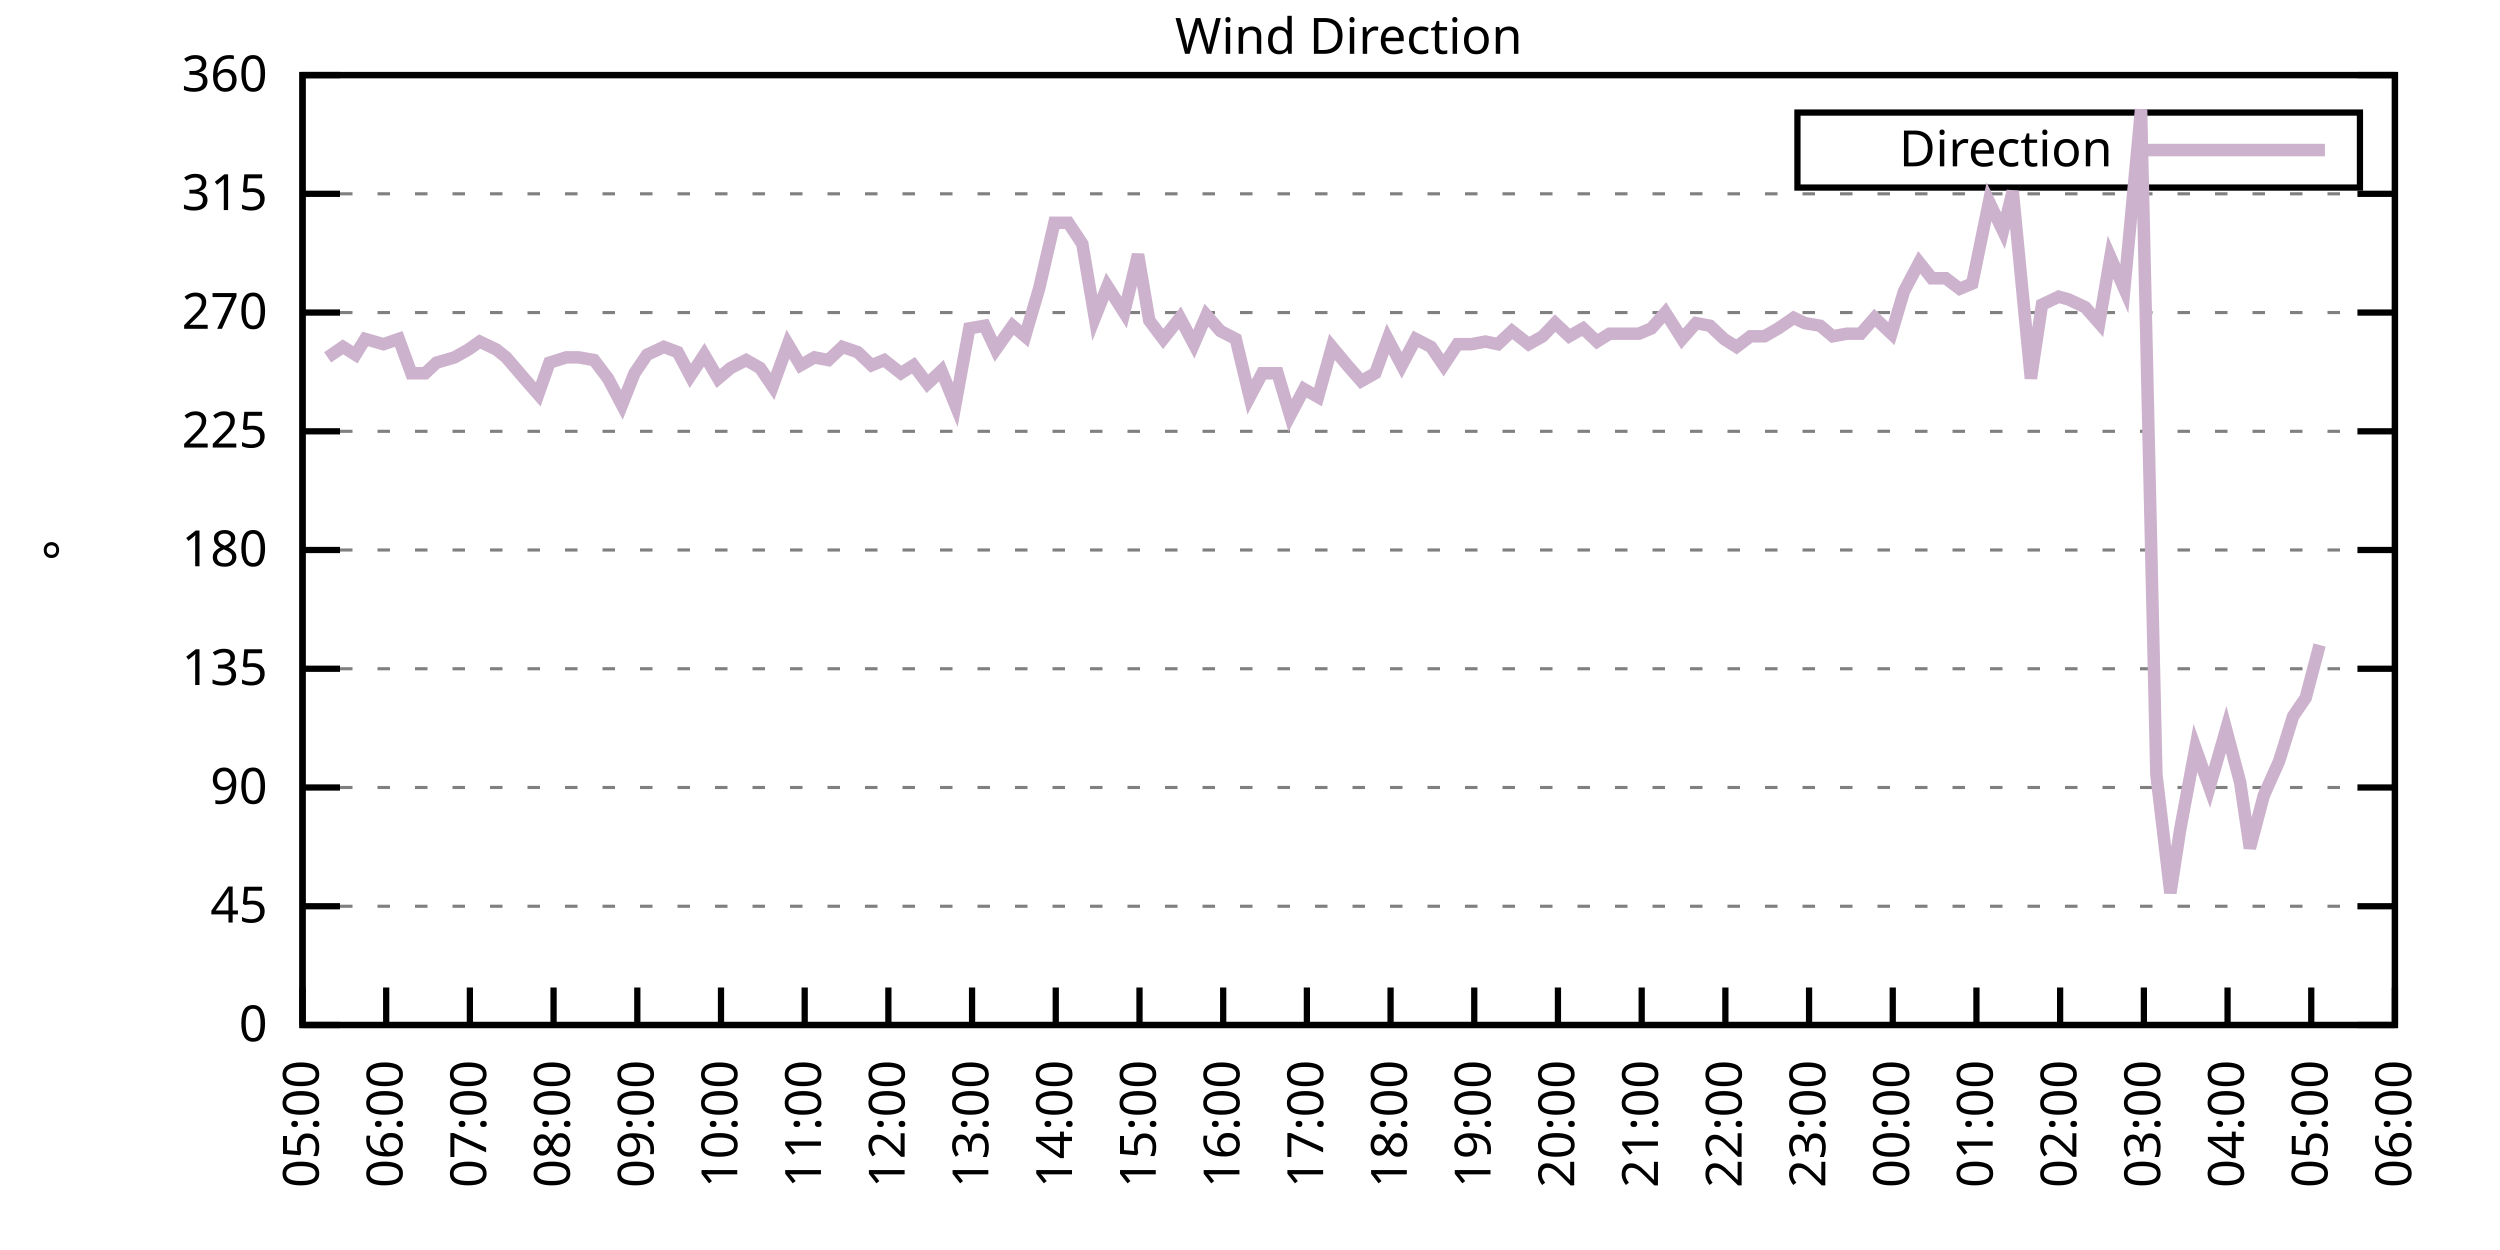
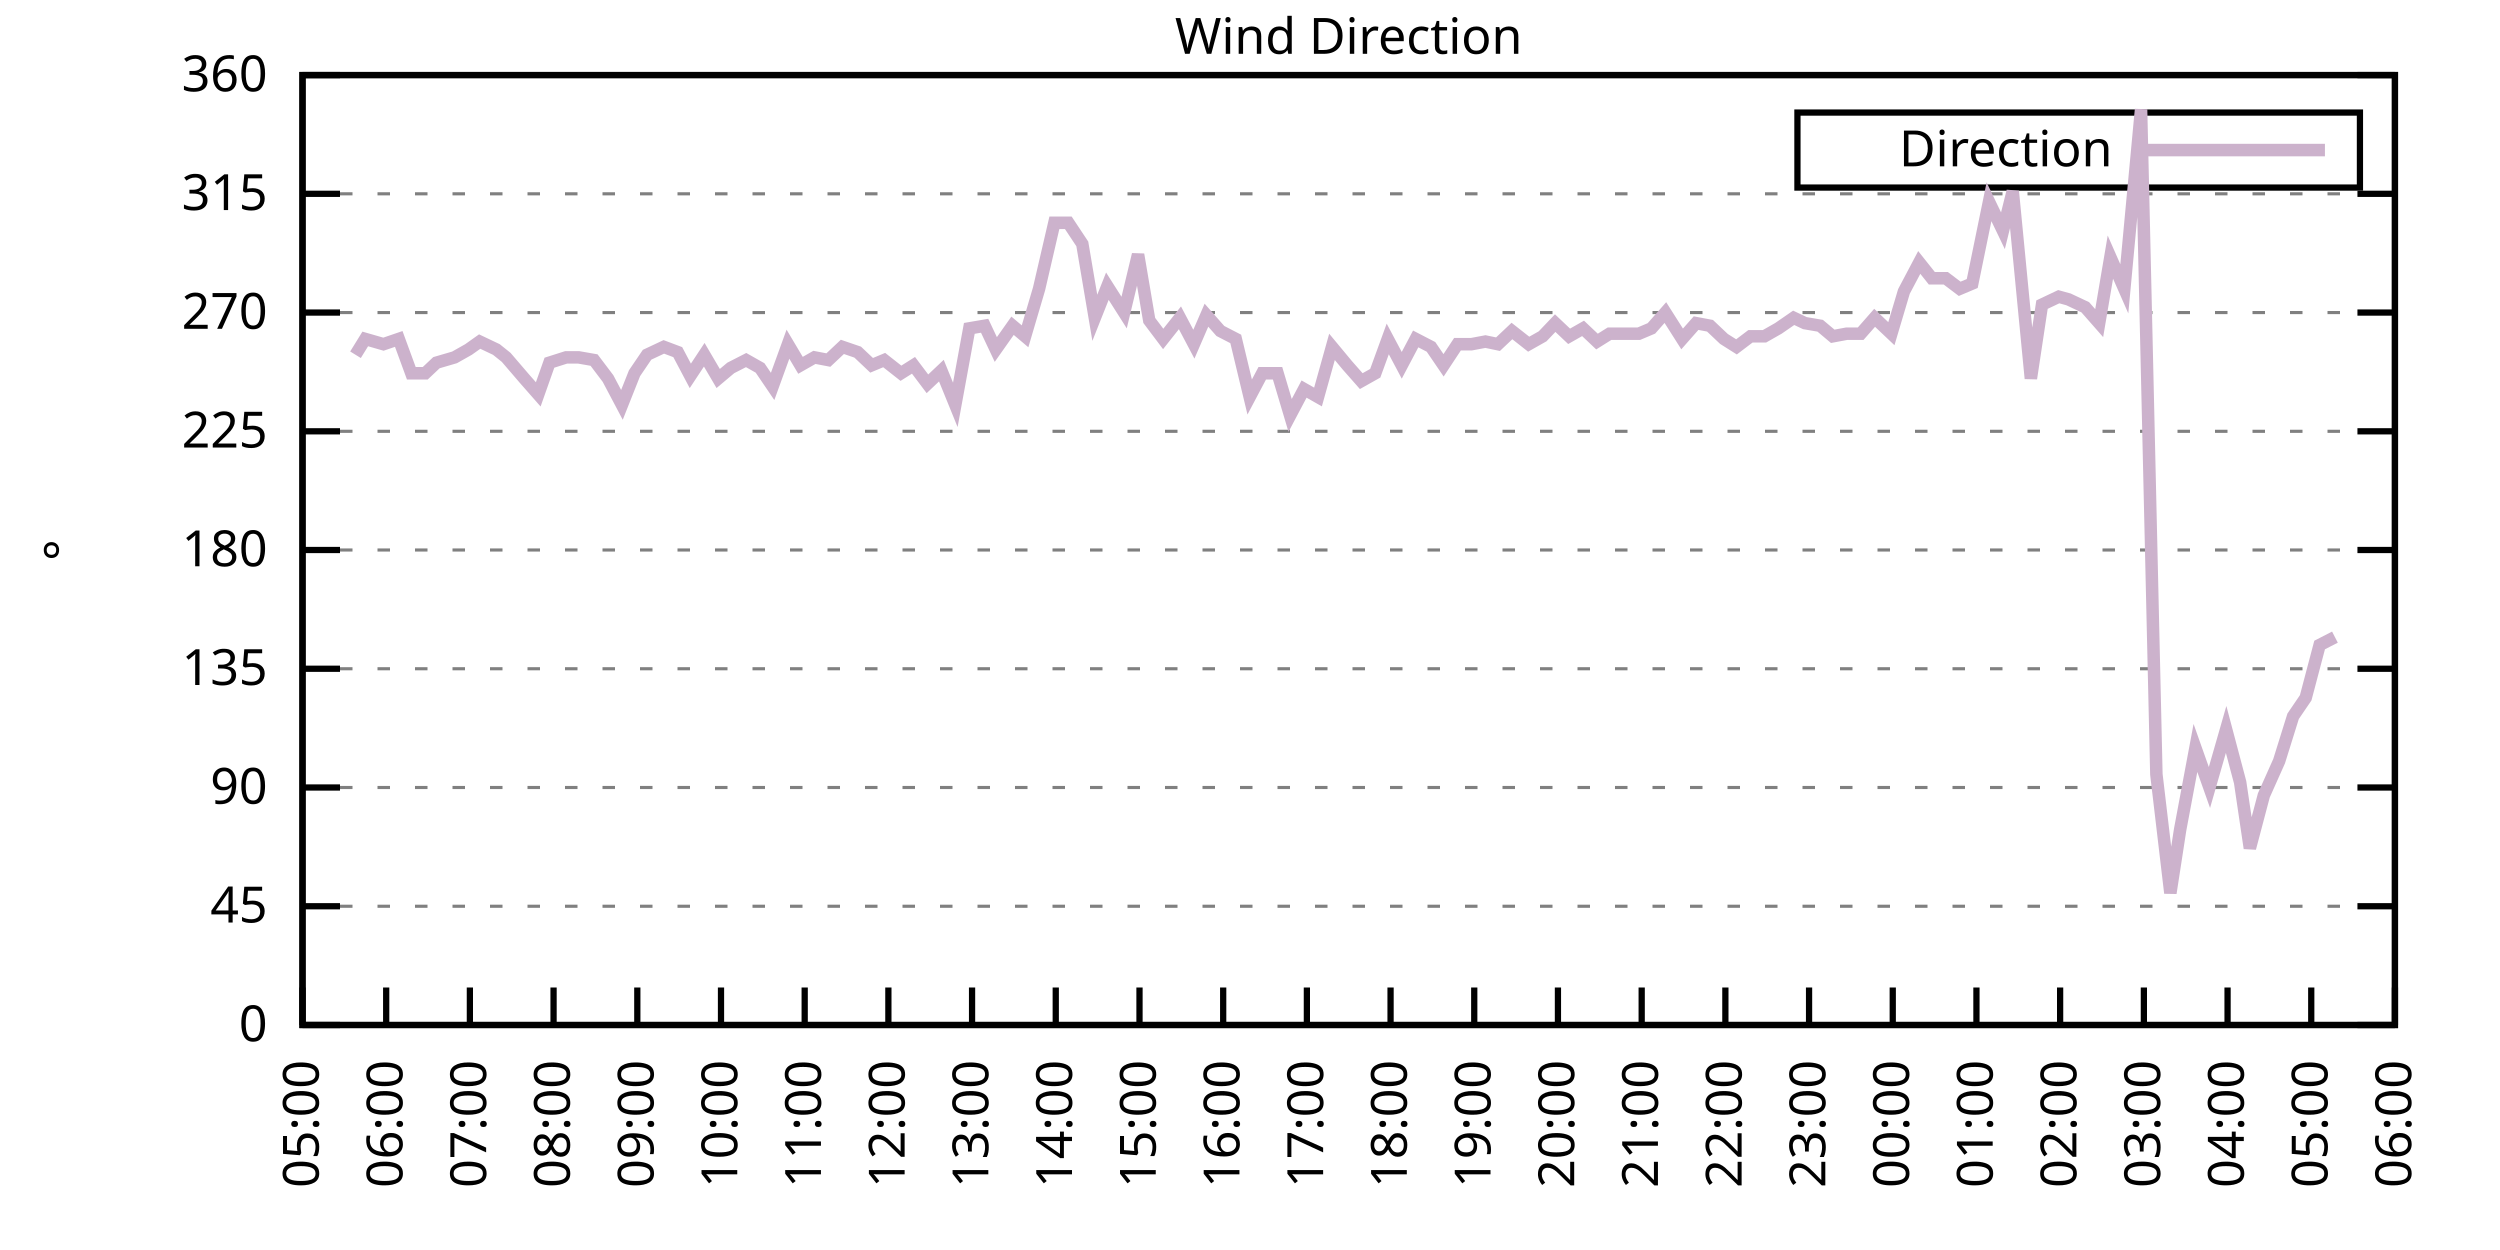
<svg xmlns="http://www.w3.org/2000/svg" xmlns:xlink="http://www.w3.org/1999/xlink" width="400" height="200" viewBox="0 0 400 200">
  <g id="gnuplot_canvas">
    <rect x="0" y="0" width="400" height="200" fill="none" />
    <defs>
      <circle id="gpDot" r="0.5" stroke-width="0.5" stroke="currentColor" />
      <path id="gpPt0" stroke-width="0.333" stroke="currentColor" d="M-1,0 h2 M0,-1 v2" />
      <path id="gpPt1" stroke-width="0.333" stroke="currentColor" d="M-1,-1 L1,1 M1,-1 L-1,1" />
      <path id="gpPt2" stroke-width="0.333" stroke="currentColor" d="M-1,0 L1,0 M0,-1 L0,1 M-1,-1 L1,1 M-1,1 L1,-1" />
      <rect id="gpPt3" stroke-width="0.333" stroke="currentColor" x="-1" y="-1" width="2" height="2" />
      <rect id="gpPt4" stroke-width="0.333" stroke="currentColor" fill="currentColor" x="-1" y="-1" width="2" height="2" />
      <circle id="gpPt5" stroke-width="0.333" stroke="currentColor" cx="0" cy="0" r="1" />
      <use xlink:href="#gpPt5" id="gpPt6" fill="currentColor" stroke="none" />
      <path id="gpPt7" stroke-width="0.333" stroke="currentColor" d="M0,-1.33 L-1.33,0.67 L1.33,0.67 z" />
      <use xlink:href="#gpPt7" id="gpPt8" fill="currentColor" stroke="none" />
      <use xlink:href="#gpPt7" id="gpPt9" stroke="currentColor" transform="rotate(180)" />
      <use xlink:href="#gpPt9" id="gpPt10" fill="currentColor" stroke="none" />
      <use xlink:href="#gpPt3" id="gpPt11" stroke="currentColor" transform="rotate(45)" />
      <use xlink:href="#gpPt11" id="gpPt12" fill="currentColor" stroke="none" />
      <path id="gpPt13" stroke-width="0.333" stroke="currentColor" d="M0,1.330 L1.265,0.411 L0.782,-1.067 L-0.782,-1.076 L-1.265,0.411 z" />
      <use xlink:href="#gpPt13" id="gpPt14" fill="currentColor" stroke="none" />
      <filter id="textbox" filterUnits="objectBoundingBox" x="0" y="0" height="1" width="1">
        <feFlood flood-color="white" flood-opacity="1" result="bgnd" />
        <feComposite in="SourceGraphic" in2="bgnd" operator="atop" />
      </filter>
      <filter id="greybox" filterUnits="objectBoundingBox" x="0" y="0" height="1" width="1">
        <feFlood flood-color="lightgrey" flood-opacity="1" result="grey" />
        <feComposite in="SourceGraphic" in2="grey" operator="atop" />
      </filter>
    </defs>
    <g fill="none" color="white" stroke="currentColor" stroke-width="1.00" stroke-linecap="butt" stroke-linejoin="miter">
</g>
    <g fill="none" color="black" stroke="currentColor" stroke-width="1.00" stroke-linecap="butt" stroke-linejoin="miter">
      <g stroke="none" shape-rendering="crispEdges">
        <polygon fill="rgb(255, 255, 255)" points="48.40,164.00 383.18,164.00 383.18,12.02 48.40,12.02 " />
      </g>
    </g>
    <g fill="none" color="black" stroke="currentColor" stroke-width="1.00" stroke-linecap="butt" stroke-linejoin="miter">
</g>
    <g fill="none" color="black" stroke="black" stroke-width="0.50" stroke-linecap="butt" stroke-linejoin="miter">
</g>
    <g fill="none" color="gray" stroke="currentColor" stroke-width="0.50" stroke-linecap="butt" stroke-linejoin="miter">
      <path stroke="gray" stroke-dasharray="2,4" class="gridline" d="M48.40,164.00 L383.19,164.00  " />
    </g>
    <g fill="none" color="gray" stroke="gray" stroke-width="1.00" stroke-linecap="butt" stroke-linejoin="miter">
</g>
    <g fill="none" color="black" stroke="currentColor" stroke-width="1.00" stroke-linecap="butt" stroke-linejoin="miter">
      <path stroke="black" d="M48.40,164.00 L54.40,164.00 M383.19,164.00 L377.19,164.00  " />
      <g transform="translate(42.80,166.60)" stroke="none" fill="black" font-family="Sans" font-size="8.00" text-anchor="end">
        <text>
          <tspan font-family="Sans"> 0</tspan>
        </text>
      </g>
    </g>
    <g fill="none" color="black" stroke="currentColor" stroke-width="1.00" stroke-linecap="butt" stroke-linejoin="miter">
</g>
    <g fill="none" color="black" stroke="black" stroke-width="0.50" stroke-linecap="butt" stroke-linejoin="miter">
</g>
    <g fill="none" color="gray" stroke="currentColor" stroke-width="0.50" stroke-linecap="butt" stroke-linejoin="miter">
      <path stroke="gray" stroke-dasharray="2,4" class="gridline" d="M48.40,145.00 L383.19,145.00  " />
    </g>
    <g fill="none" color="gray" stroke="gray" stroke-width="1.00" stroke-linecap="butt" stroke-linejoin="miter">
</g>
    <g fill="none" color="black" stroke="currentColor" stroke-width="1.00" stroke-linecap="butt" stroke-linejoin="miter">
      <path stroke="black" d="M48.40,145.00 L54.40,145.00 M383.19,145.00 L377.19,145.00  " />
      <g transform="translate(42.80,147.60)" stroke="none" fill="black" font-family="Sans" font-size="8.00" text-anchor="end">
        <text>
          <tspan font-family="Sans"> 45</tspan>
        </text>
      </g>
    </g>
    <g fill="none" color="black" stroke="currentColor" stroke-width="1.00" stroke-linecap="butt" stroke-linejoin="miter">
</g>
    <g fill="none" color="black" stroke="black" stroke-width="0.50" stroke-linecap="butt" stroke-linejoin="miter">
</g>
    <g fill="none" color="gray" stroke="currentColor" stroke-width="0.50" stroke-linecap="butt" stroke-linejoin="miter">
      <path stroke="gray" stroke-dasharray="2,4" class="gridline" d="M48.40,126.00 L383.19,126.00  " />
    </g>
    <g fill="none" color="gray" stroke="gray" stroke-width="1.00" stroke-linecap="butt" stroke-linejoin="miter">
</g>
    <g fill="none" color="black" stroke="currentColor" stroke-width="1.00" stroke-linecap="butt" stroke-linejoin="miter">
      <path stroke="black" d="M48.40,126.00 L54.40,126.00 M383.19,126.00 L377.19,126.00  " />
      <g transform="translate(42.80,128.60)" stroke="none" fill="black" font-family="Sans" font-size="8.00" text-anchor="end">
        <text>
          <tspan font-family="Sans"> 90</tspan>
        </text>
      </g>
    </g>
    <g fill="none" color="black" stroke="currentColor" stroke-width="1.00" stroke-linecap="butt" stroke-linejoin="miter">
</g>
    <g fill="none" color="black" stroke="black" stroke-width="0.50" stroke-linecap="butt" stroke-linejoin="miter">
</g>
    <g fill="none" color="gray" stroke="currentColor" stroke-width="0.50" stroke-linecap="butt" stroke-linejoin="miter">
      <path stroke="gray" stroke-dasharray="2,4" class="gridline" d="M48.40,107.00 L383.19,107.00  " />
    </g>
    <g fill="none" color="gray" stroke="gray" stroke-width="1.00" stroke-linecap="butt" stroke-linejoin="miter">
</g>
    <g fill="none" color="black" stroke="currentColor" stroke-width="1.00" stroke-linecap="butt" stroke-linejoin="miter">
      <path stroke="black" d="M48.40,107.00 L54.40,107.00 M383.19,107.00 L377.19,107.00  " />
      <g transform="translate(42.80,109.60)" stroke="none" fill="black" font-family="Sans" font-size="8.00" text-anchor="end">
        <text>
          <tspan font-family="Sans"> 135</tspan>
        </text>
      </g>
    </g>
    <g fill="none" color="black" stroke="currentColor" stroke-width="1.00" stroke-linecap="butt" stroke-linejoin="miter">
</g>
    <g fill="none" color="black" stroke="black" stroke-width="0.50" stroke-linecap="butt" stroke-linejoin="miter">
</g>
    <g fill="none" color="gray" stroke="currentColor" stroke-width="0.50" stroke-linecap="butt" stroke-linejoin="miter">
      <path stroke="gray" stroke-dasharray="2,4" class="gridline" d="M48.40,88.00 L383.19,88.00  " />
    </g>
    <g fill="none" color="gray" stroke="gray" stroke-width="1.00" stroke-linecap="butt" stroke-linejoin="miter">
</g>
    <g fill="none" color="black" stroke="currentColor" stroke-width="1.00" stroke-linecap="butt" stroke-linejoin="miter">
      <path stroke="black" d="M48.40,88.00 L54.40,88.00 M383.19,88.00 L377.19,88.00  " />
      <g transform="translate(42.80,90.60)" stroke="none" fill="black" font-family="Sans" font-size="8.00" text-anchor="end">
        <text>
          <tspan font-family="Sans"> 180</tspan>
        </text>
      </g>
    </g>
    <g fill="none" color="black" stroke="currentColor" stroke-width="1.00" stroke-linecap="butt" stroke-linejoin="miter">
</g>
    <g fill="none" color="black" stroke="black" stroke-width="0.50" stroke-linecap="butt" stroke-linejoin="miter">
</g>
    <g fill="none" color="gray" stroke="currentColor" stroke-width="0.50" stroke-linecap="butt" stroke-linejoin="miter">
      <path stroke="gray" stroke-dasharray="2,4" class="gridline" d="M48.40,69.01 L383.19,69.01  " />
    </g>
    <g fill="none" color="gray" stroke="gray" stroke-width="1.00" stroke-linecap="butt" stroke-linejoin="miter">
</g>
    <g fill="none" color="black" stroke="currentColor" stroke-width="1.00" stroke-linecap="butt" stroke-linejoin="miter">
      <path stroke="black" d="M48.40,69.01 L54.40,69.01 M383.19,69.01 L377.19,69.01  " />
      <g transform="translate(42.80,71.61)" stroke="none" fill="black" font-family="Sans" font-size="8.00" text-anchor="end">
        <text>
          <tspan font-family="Sans"> 225</tspan>
        </text>
      </g>
    </g>
    <g fill="none" color="black" stroke="currentColor" stroke-width="1.00" stroke-linecap="butt" stroke-linejoin="miter">
</g>
    <g fill="none" color="black" stroke="black" stroke-width="0.50" stroke-linecap="butt" stroke-linejoin="miter">
</g>
    <g fill="none" color="gray" stroke="currentColor" stroke-width="0.50" stroke-linecap="butt" stroke-linejoin="miter">
      <path stroke="gray" stroke-dasharray="2,4" class="gridline" d="M48.40,50.01 L383.19,50.01  " />
    </g>
    <g fill="none" color="gray" stroke="gray" stroke-width="1.00" stroke-linecap="butt" stroke-linejoin="miter">
</g>
    <g fill="none" color="black" stroke="currentColor" stroke-width="1.00" stroke-linecap="butt" stroke-linejoin="miter">
      <path stroke="black" d="M48.40,50.01 L54.40,50.01 M383.19,50.01 L377.19,50.01  " />
      <g transform="translate(42.80,52.61)" stroke="none" fill="black" font-family="Sans" font-size="8.00" text-anchor="end">
        <text>
          <tspan font-family="Sans"> 270</tspan>
        </text>
      </g>
    </g>
    <g fill="none" color="black" stroke="currentColor" stroke-width="1.00" stroke-linecap="butt" stroke-linejoin="miter">
</g>
    <g fill="none" color="black" stroke="black" stroke-width="0.50" stroke-linecap="butt" stroke-linejoin="miter">
</g>
    <g fill="none" color="gray" stroke="currentColor" stroke-width="0.50" stroke-linecap="butt" stroke-linejoin="miter">
      <path stroke="gray" stroke-dasharray="2,4" class="gridline" d="M48.40,31.01 L383.19,31.01  " />
    </g>
    <g fill="none" color="gray" stroke="gray" stroke-width="1.00" stroke-linecap="butt" stroke-linejoin="miter">
</g>
    <g fill="none" color="black" stroke="currentColor" stroke-width="1.00" stroke-linecap="butt" stroke-linejoin="miter">
      <path stroke="black" d="M48.40,31.01 L54.40,31.01 M383.19,31.01 L377.19,31.01  " />
      <g transform="translate(42.80,33.61)" stroke="none" fill="black" font-family="Sans" font-size="8.00" text-anchor="end">
        <text>
          <tspan font-family="Sans"> 315</tspan>
        </text>
      </g>
    </g>
    <g fill="none" color="black" stroke="currentColor" stroke-width="1.00" stroke-linecap="butt" stroke-linejoin="miter">
</g>
    <g fill="none" color="black" stroke="black" stroke-width="0.50" stroke-linecap="butt" stroke-linejoin="miter">
</g>
    <g fill="none" color="gray" stroke="currentColor" stroke-width="0.50" stroke-linecap="butt" stroke-linejoin="miter">
      <path stroke="gray" stroke-dasharray="2,4" class="gridline" d="M48.40,12.01 L383.19,12.01  " />
    </g>
    <g fill="none" color="gray" stroke="gray" stroke-width="1.00" stroke-linecap="butt" stroke-linejoin="miter">
</g>
    <g fill="none" color="black" stroke="currentColor" stroke-width="1.00" stroke-linecap="butt" stroke-linejoin="miter">
      <path stroke="black" d="M48.40,12.01 L54.40,12.01 M383.19,12.01 L377.19,12.01  " />
      <g transform="translate(42.80,14.61)" stroke="none" fill="black" font-family="Sans" font-size="8.00" text-anchor="end">
        <text>
          <tspan font-family="Sans"> 360</tspan>
        </text>
      </g>
    </g>
    <g fill="none" color="black" stroke="currentColor" stroke-width="1.00" stroke-linecap="butt" stroke-linejoin="miter">
      <path stroke="black" d="M48.40,164.00 L48.40,158.00  " />
      <g transform="translate(51.00,169.60) rotate(270.00)" stroke="none" fill="black" font-family="Sans" font-size="8.00" text-anchor="end">
        <text>
          <tspan font-family="Sans">05:00</tspan>
        </text>
      </g>
    </g>
    <g fill="none" color="black" stroke="currentColor" stroke-width="1.00" stroke-linecap="butt" stroke-linejoin="miter">
      <path stroke="black" d="M61.79,164.00 L61.79,158.00  " />
      <g transform="translate(64.39,169.60) rotate(270.00)" stroke="none" fill="black" font-family="Sans" font-size="8.00" text-anchor="end">
        <text>
          <tspan font-family="Sans">06:00</tspan>
        </text>
      </g>
    </g>
    <g fill="none" color="black" stroke="currentColor" stroke-width="1.00" stroke-linecap="butt" stroke-linejoin="miter">
      <path stroke="black" d="M75.18,164.00 L75.18,158.00  " />
      <g transform="translate(77.78,169.60) rotate(270.00)" stroke="none" fill="black" font-family="Sans" font-size="8.00" text-anchor="end">
        <text>
          <tspan font-family="Sans">07:00</tspan>
        </text>
      </g>
    </g>
    <g fill="none" color="black" stroke="currentColor" stroke-width="1.00" stroke-linecap="butt" stroke-linejoin="miter">
      <path stroke="black" d="M88.57,164.00 L88.57,158.00  " />
      <g transform="translate(91.17,169.60) rotate(270.00)" stroke="none" fill="black" font-family="Sans" font-size="8.00" text-anchor="end">
        <text>
          <tspan font-family="Sans">08:00</tspan>
        </text>
      </g>
    </g>
    <g fill="none" color="black" stroke="currentColor" stroke-width="1.00" stroke-linecap="butt" stroke-linejoin="miter">
      <path stroke="black" d="M101.97,164.00 L101.97,158.00  " />
      <g transform="translate(104.57,169.60) rotate(270.00)" stroke="none" fill="black" font-family="Sans" font-size="8.00" text-anchor="end">
        <text>
          <tspan font-family="Sans">09:00</tspan>
        </text>
      </g>
    </g>
    <g fill="none" color="black" stroke="currentColor" stroke-width="1.00" stroke-linecap="butt" stroke-linejoin="miter">
      <path stroke="black" d="M115.36,164.00 L115.36,158.00  " />
      <g transform="translate(117.96,169.60) rotate(270.00)" stroke="none" fill="black" font-family="Sans" font-size="8.00" text-anchor="end">
        <text>
          <tspan font-family="Sans">10:00</tspan>
        </text>
      </g>
    </g>
    <g fill="none" color="black" stroke="currentColor" stroke-width="1.00" stroke-linecap="butt" stroke-linejoin="miter">
      <path stroke="black" d="M128.75,164.00 L128.75,158.00  " />
      <g transform="translate(131.35,169.60) rotate(270.00)" stroke="none" fill="black" font-family="Sans" font-size="8.00" text-anchor="end">
        <text>
          <tspan font-family="Sans">11:00</tspan>
        </text>
      </g>
    </g>
    <g fill="none" color="black" stroke="currentColor" stroke-width="1.00" stroke-linecap="butt" stroke-linejoin="miter">
      <path stroke="black" d="M142.14,164.00 L142.14,158.00  " />
      <g transform="translate(144.74,169.60) rotate(270.00)" stroke="none" fill="black" font-family="Sans" font-size="8.00" text-anchor="end">
        <text>
          <tspan font-family="Sans">12:00</tspan>
        </text>
      </g>
    </g>
    <g fill="none" color="black" stroke="currentColor" stroke-width="1.00" stroke-linecap="butt" stroke-linejoin="miter">
      <path stroke="black" d="M155.53,164.00 L155.53,158.00  " />
      <g transform="translate(158.13,169.60) rotate(270.00)" stroke="none" fill="black" font-family="Sans" font-size="8.00" text-anchor="end">
        <text>
          <tspan font-family="Sans">13:00</tspan>
        </text>
      </g>
    </g>
    <g fill="none" color="black" stroke="currentColor" stroke-width="1.00" stroke-linecap="butt" stroke-linejoin="miter">
      <path stroke="black" d="M168.92,164.00 L168.92,158.00  " />
      <g transform="translate(171.52,169.60) rotate(270.00)" stroke="none" fill="black" font-family="Sans" font-size="8.00" text-anchor="end">
        <text>
          <tspan font-family="Sans">14:00</tspan>
        </text>
      </g>
    </g>
    <g fill="none" color="black" stroke="currentColor" stroke-width="1.00" stroke-linecap="butt" stroke-linejoin="miter">
      <path stroke="black" d="M182.32,164.00 L182.32,158.00  " />
      <g transform="translate(184.92,169.60) rotate(270.00)" stroke="none" fill="black" font-family="Sans" font-size="8.00" text-anchor="end">
        <text>
          <tspan font-family="Sans">15:00</tspan>
        </text>
      </g>
    </g>
    <g fill="none" color="black" stroke="currentColor" stroke-width="1.00" stroke-linecap="butt" stroke-linejoin="miter">
      <path stroke="black" d="M195.71,164.00 L195.71,158.00  " />
      <g transform="translate(198.31,169.60) rotate(270.00)" stroke="none" fill="black" font-family="Sans" font-size="8.00" text-anchor="end">
        <text>
          <tspan font-family="Sans">16:00</tspan>
        </text>
      </g>
    </g>
    <g fill="none" color="black" stroke="currentColor" stroke-width="1.00" stroke-linecap="butt" stroke-linejoin="miter">
      <path stroke="black" d="M209.10,164.00 L209.10,158.00  " />
      <g transform="translate(211.70,169.60) rotate(270.00)" stroke="none" fill="black" font-family="Sans" font-size="8.00" text-anchor="end">
        <text>
          <tspan font-family="Sans">17:00</tspan>
        </text>
      </g>
    </g>
    <g fill="none" color="black" stroke="currentColor" stroke-width="1.00" stroke-linecap="butt" stroke-linejoin="miter">
      <path stroke="black" d="M222.49,164.00 L222.49,158.00  " />
      <g transform="translate(225.09,169.60) rotate(270.00)" stroke="none" fill="black" font-family="Sans" font-size="8.00" text-anchor="end">
        <text>
          <tspan font-family="Sans">18:00</tspan>
        </text>
      </g>
    </g>
    <g fill="none" color="black" stroke="currentColor" stroke-width="1.00" stroke-linecap="butt" stroke-linejoin="miter">
      <path stroke="black" d="M235.88,164.00 L235.88,158.00  " />
      <g transform="translate(238.48,169.60) rotate(270.00)" stroke="none" fill="black" font-family="Sans" font-size="8.00" text-anchor="end">
        <text>
          <tspan font-family="Sans">19:00</tspan>
        </text>
      </g>
    </g>
    <g fill="none" color="black" stroke="currentColor" stroke-width="1.00" stroke-linecap="butt" stroke-linejoin="miter">
      <path stroke="black" d="M249.27,164.00 L249.27,158.00  " />
      <g transform="translate(251.87,169.60) rotate(270.00)" stroke="none" fill="black" font-family="Sans" font-size="8.00" text-anchor="end">
        <text>
          <tspan font-family="Sans">20:00</tspan>
        </text>
      </g>
    </g>
    <g fill="none" color="black" stroke="currentColor" stroke-width="1.00" stroke-linecap="butt" stroke-linejoin="miter">
      <path stroke="black" d="M262.67,164.00 L262.67,158.00  " />
      <g transform="translate(265.27,169.60) rotate(270.00)" stroke="none" fill="black" font-family="Sans" font-size="8.00" text-anchor="end">
        <text>
          <tspan font-family="Sans">21:00</tspan>
        </text>
      </g>
    </g>
    <g fill="none" color="black" stroke="currentColor" stroke-width="1.00" stroke-linecap="butt" stroke-linejoin="miter">
      <path stroke="black" d="M276.06,164.00 L276.06,158.00  " />
      <g transform="translate(278.66,169.60) rotate(270.00)" stroke="none" fill="black" font-family="Sans" font-size="8.00" text-anchor="end">
        <text>
          <tspan font-family="Sans">22:00</tspan>
        </text>
      </g>
    </g>
    <g fill="none" color="black" stroke="currentColor" stroke-width="1.00" stroke-linecap="butt" stroke-linejoin="miter">
      <path stroke="black" d="M289.45,164.00 L289.45,158.00  " />
      <g transform="translate(292.05,169.60) rotate(270.00)" stroke="none" fill="black" font-family="Sans" font-size="8.00" text-anchor="end">
        <text>
          <tspan font-family="Sans">23:00</tspan>
        </text>
      </g>
    </g>
    <g fill="none" color="black" stroke="currentColor" stroke-width="1.00" stroke-linecap="butt" stroke-linejoin="miter">
      <path stroke="black" d="M302.84,164.00 L302.84,158.00  " />
      <g transform="translate(305.44,169.60) rotate(270.00)" stroke="none" fill="black" font-family="Sans" font-size="8.00" text-anchor="end">
        <text>
          <tspan font-family="Sans">00:00</tspan>
        </text>
      </g>
    </g>
    <g fill="none" color="black" stroke="currentColor" stroke-width="1.00" stroke-linecap="butt" stroke-linejoin="miter">
      <path stroke="black" d="M316.23,164.00 L316.23,158.00  " />
      <g transform="translate(318.83,169.60) rotate(270.00)" stroke="none" fill="black" font-family="Sans" font-size="8.00" text-anchor="end">
        <text>
          <tspan font-family="Sans">01:00</tspan>
        </text>
      </g>
    </g>
    <g fill="none" color="black" stroke="currentColor" stroke-width="1.00" stroke-linecap="butt" stroke-linejoin="miter">
      <path stroke="black" d="M329.62,164.00 L329.62,158.00  " />
      <g transform="translate(332.22,169.60) rotate(270.00)" stroke="none" fill="black" font-family="Sans" font-size="8.00" text-anchor="end">
        <text>
          <tspan font-family="Sans">02:00</tspan>
        </text>
      </g>
    </g>
    <g fill="none" color="black" stroke="currentColor" stroke-width="1.00" stroke-linecap="butt" stroke-linejoin="miter">
      <path stroke="black" d="M343.02,164.00 L343.02,158.00  " />
      <g transform="translate(345.62,169.60) rotate(270.00)" stroke="none" fill="black" font-family="Sans" font-size="8.00" text-anchor="end">
        <text>
          <tspan font-family="Sans">03:00</tspan>
        </text>
      </g>
    </g>
    <g fill="none" color="black" stroke="currentColor" stroke-width="1.00" stroke-linecap="butt" stroke-linejoin="miter">
      <path stroke="black" d="M356.41,164.00 L356.41,158.00  " />
      <g transform="translate(359.01,169.60) rotate(270.00)" stroke="none" fill="black" font-family="Sans" font-size="8.00" text-anchor="end">
        <text>
          <tspan font-family="Sans">04:00</tspan>
        </text>
      </g>
    </g>
    <g fill="none" color="black" stroke="currentColor" stroke-width="1.00" stroke-linecap="butt" stroke-linejoin="miter">
      <path stroke="black" d="M369.80,164.00 L369.80,158.00  " />
      <g transform="translate(372.40,169.60) rotate(270.00)" stroke="none" fill="black" font-family="Sans" font-size="8.00" text-anchor="end">
        <text>
          <tspan font-family="Sans">05:00</tspan>
        </text>
      </g>
    </g>
    <g fill="none" color="black" stroke="currentColor" stroke-width="1.00" stroke-linecap="butt" stroke-linejoin="miter">
      <path stroke="black" d="M383.19,164.00 L383.19,158.00  " />
      <g transform="translate(385.79,169.60) rotate(270.00)" stroke="none" fill="black" font-family="Sans" font-size="8.00" text-anchor="end">
        <text>
          <tspan font-family="Sans">06:00</tspan>
        </text>
      </g>
    </g>
    <g fill="none" color="black" stroke="currentColor" stroke-width="1.00" stroke-linecap="butt" stroke-linejoin="miter">
</g>
    <g fill="none" color="black" stroke="currentColor" stroke-width="1.00" stroke-linecap="butt" stroke-linejoin="miter">
      <path stroke="black" d="M48.40,12.01 L48.40,164.00 L383.19,164.00 L383.19,12.01 L48.40,12.01 Z  " />
    </g>
    <g fill="none" color="black" stroke="currentColor" stroke-width="1.00" stroke-linecap="butt" stroke-linejoin="miter">
</g>
    <g fill="none" color="black" stroke="currentColor" stroke-width="1.00" stroke-linecap="butt" stroke-linejoin="miter">
      <path stroke="black" d="M287.59,30.01 L287.59,18.01 L377.59,18.01 L377.59,30.01 L287.59,30.01 Z  " />
    </g>
    <g id="Wind_direction_plot_1">
      <g fill="none" color="white" stroke="black" stroke-width="2.00" stroke-linecap="butt" stroke-linejoin="miter">
</g>
      <g fill="none" color="black" stroke="currentColor" stroke-width="2.00" stroke-linecap="butt" stroke-linejoin="miter">
        <g transform="translate(337.99,26.61)" stroke="none" fill="black" font-family="Sans" font-size="8.00" text-anchor="end">
          <text>
            <tspan font-family="Sans">Direction</tspan>
          </text>
        </g>
      </g>
      <g fill="none" color="black" stroke="currentColor" stroke-width="2.00" stroke-linecap="butt" stroke-linejoin="miter">
-         <path stroke="rgb(204, 178, 204)" d="M343.59,24.01 L371.99,24.01 M52.42,57.18 L54.87,55.50 L56.88,56.76 L58.44,54.23 L61.35,55.07 L63.80,54.23   L65.81,59.72 L68.04,59.72 L69.83,58.03 L72.73,57.18 L74.96,55.92 L76.75,54.65 L79.42,55.92 L80.99,57.18   L83.89,60.56 L86.12,63.10 L87.91,58.03 L90.58,57.18 L92.59,57.18 L95.05,57.61 L97.28,60.56 L99.51,64.78   L101.52,59.72 L103.53,56.76 L106.21,55.50 L108.44,56.34 L110.45,60.14 L112.68,56.76 L114.91,60.56 L116.92,58.87   L119.38,57.61 L121.61,58.87 L123.62,61.83 L126.07,55.07 L128.08,58.45 L130.31,57.18 L132.54,57.61 L134.78,55.50   L137.23,56.34 L139.46,58.45 L141.47,57.61 L144.15,59.72 L146.16,58.45 L148.39,61.41 L150.62,59.30 L152.85,64.78   L155.09,52.54 L157.54,52.12 L159.33,55.92 L162.01,52.12 L164.01,53.81 L166.25,46.21 L168.70,35.65 L170.93,35.65   L173.17,39.03 L175.17,50.85 L177.18,45.79 L179.86,50.01 L182.09,40.72 L183.88,51.27 L186.11,54.23 L188.79,50.85   L191.02,55.07 L193.03,50.43 L195.26,52.96 L197.72,54.23 L199.95,63.52 L201.96,59.72 L204.41,59.72 L206.42,66.47   L208.65,62.25 L210.88,63.52 L213.12,55.50 L215.57,58.45 L217.80,60.98 L220.04,59.72 L222.04,54.23 L224.28,58.45   L226.51,54.23 L228.96,55.50 L230.97,58.45 L233.20,55.07 L235.44,55.07 L237.67,54.65 L239.68,55.07 L241.91,52.96   L244.59,55.07 L246.82,53.81 L248.83,51.70 L251.06,53.81 L253.29,52.54 L255.52,54.65 L257.53,53.39 L260.21,53.39   L262.22,53.39 L264.23,52.54 L266.46,50.01 L269.14,54.23 L271.37,51.70 L273.60,52.12 L275.83,54.23 L277.84,55.50   L280.07,53.81 L282.31,53.81 L284.54,52.54 L286.99,50.85 L288.78,51.70 L291.23,52.12 L293.24,53.81 L295.48,53.39   L297.71,53.39 L299.94,50.85 L302.62,53.39 L304.63,46.63 L307.08,41.99 L309.09,44.52 L311.32,44.52 L313.55,46.21   L315.56,45.36 L318.24,32.28 L320.47,36.92 L322.04,30.59 L324.94,60.56 L326.72,48.74 L329.40,47.47 L330.96,47.90   L333.64,49.16 L335.87,51.70 L337.66,41.14 L339.89,46.21 L342.57,17.50 L345.02,123.89 L347.26,142.89 L348.82,132.76   L351.27,119.67 L353.51,126.00 L356.18,116.71 L358.42,125.16 L359.98,135.71 L362.21,127.27 L364.66,121.78 L366.90,114.60   L368.91,111.65 L371.14,103.20  " />
+         <path stroke="rgb(204, 178, 204)" d="M343.59,24.01 L371.99,24.01 M56.88,56.76 L58.44,54.23 L61.35,55.07 L63.80,54.23 L65.81,59.72 L68.04,59.72   L69.83,58.03 L72.73,57.18 L74.96,55.92 L76.75,54.65 L79.42,55.92 L80.99,57.18 L83.89,60.56 L86.12,63.10   L87.91,58.03 L90.58,57.18 L92.59,57.18 L95.05,57.61 L97.28,60.56 L99.51,64.78 L101.52,59.72 L103.53,56.76   L106.21,55.50 L108.44,56.34 L110.45,60.14 L112.68,56.76 L114.91,60.56 L116.92,58.87 L119.38,57.61 L121.61,58.87   L123.62,61.83 L126.07,55.07 L128.08,58.45 L130.31,57.18 L132.54,57.61 L134.78,55.50 L137.23,56.34 L139.46,58.45   L141.47,57.61 L144.15,59.72 L146.16,58.45 L148.39,61.41 L150.62,59.30 L152.85,64.78 L155.09,52.54 L157.54,52.12   L159.33,55.92 L162.01,52.12 L164.01,53.81 L166.25,46.21 L168.70,35.65 L170.93,35.65 L173.17,39.03 L175.17,50.85   L177.18,45.79 L179.86,50.01 L182.09,40.72 L183.88,51.27 L186.11,54.23 L188.79,50.85 L191.02,55.07 L193.03,50.43   L195.26,52.96 L197.72,54.23 L199.95,63.52 L201.96,59.72 L204.41,59.72 L206.42,66.47 L208.65,62.25 L210.88,63.52   L213.12,55.50 L215.57,58.45 L217.80,60.98 L220.04,59.72 L222.04,54.23 L224.28,58.45 L226.51,54.23 L228.96,55.50   L230.97,58.45 L233.20,55.07 L235.44,55.07 L237.67,54.65 L239.68,55.07 L241.91,52.96 L244.59,55.07 L246.82,53.81   L248.83,51.70 L251.06,53.81 L253.29,52.54 L255.52,54.65 L257.53,53.39 L260.21,53.39 L262.22,53.39 L264.23,52.54   L266.46,50.01 L269.14,54.23 L271.37,51.70 L273.60,52.12 L275.83,54.23 L277.84,55.50 L280.07,53.81 L282.31,53.81   L284.54,52.54 L286.99,50.85 L288.78,51.70 L291.23,52.12 L293.24,53.81 L295.48,53.39 L297.71,53.39 L299.94,50.85   L302.62,53.39 L304.63,46.63 L307.08,41.99 L309.09,44.52 L311.32,44.52 L313.55,46.21 L315.56,45.36 L318.24,32.28   L320.47,36.92 L322.04,30.59 L324.94,60.56 L326.72,48.74 L329.40,47.47 L330.96,47.90 L333.64,49.16 L335.87,51.70   L337.66,41.14 L339.89,46.21 L342.57,17.50 L345.02,123.89 L347.26,142.89 L348.82,132.76 L351.27,119.67 L353.51,126.00   L356.18,116.71 L358.42,125.16 L359.98,135.71 L362.21,127.27 L364.66,121.78 L366.90,114.60 L368.91,111.65 L371.14,103.20   L373.59,101.94  " />
      </g>
    </g>
    <g fill="none" color="black" stroke="currentColor" stroke-width="2.00" stroke-linecap="butt" stroke-linejoin="miter">
</g>
    <g fill="none" color="black" stroke="black" stroke-width="1.00" stroke-linecap="butt" stroke-linejoin="miter">
</g>
    <g fill="none" color="black" stroke="currentColor" stroke-width="1.00" stroke-linecap="butt" stroke-linejoin="miter">
      <path stroke="black" d="M48.40,12.01 L48.40,164.00 L383.19,164.00 L383.19,12.01 L48.40,12.01 Z  " />
      <g transform="translate(12.80,88.01) rotate(270.00)" stroke="none" fill="black" font-family="Sans" font-size="8.00" text-anchor="middle">
        <text>
          <tspan font-family="Sans">°</tspan>
        </text>
      </g>
    </g>
    <g fill="none" color="black" stroke="currentColor" stroke-width="1.00" stroke-linecap="butt" stroke-linejoin="miter">
</g>
    <g fill="none" color="black" stroke="currentColor" stroke-width="1.00" stroke-linecap="butt" stroke-linejoin="miter">
      <g transform="translate(215.79,8.61)" stroke="none" fill="black" font-family="Sans" font-size="8.00" text-anchor="middle">
        <text>
          <tspan font-family="Sans">Wind Direction</tspan>
        </text>
      </g>
    </g>
    <g fill="none" color="black" stroke="currentColor" stroke-width="1.00" stroke-linecap="butt" stroke-linejoin="miter">
</g>
  </g>
</svg>
